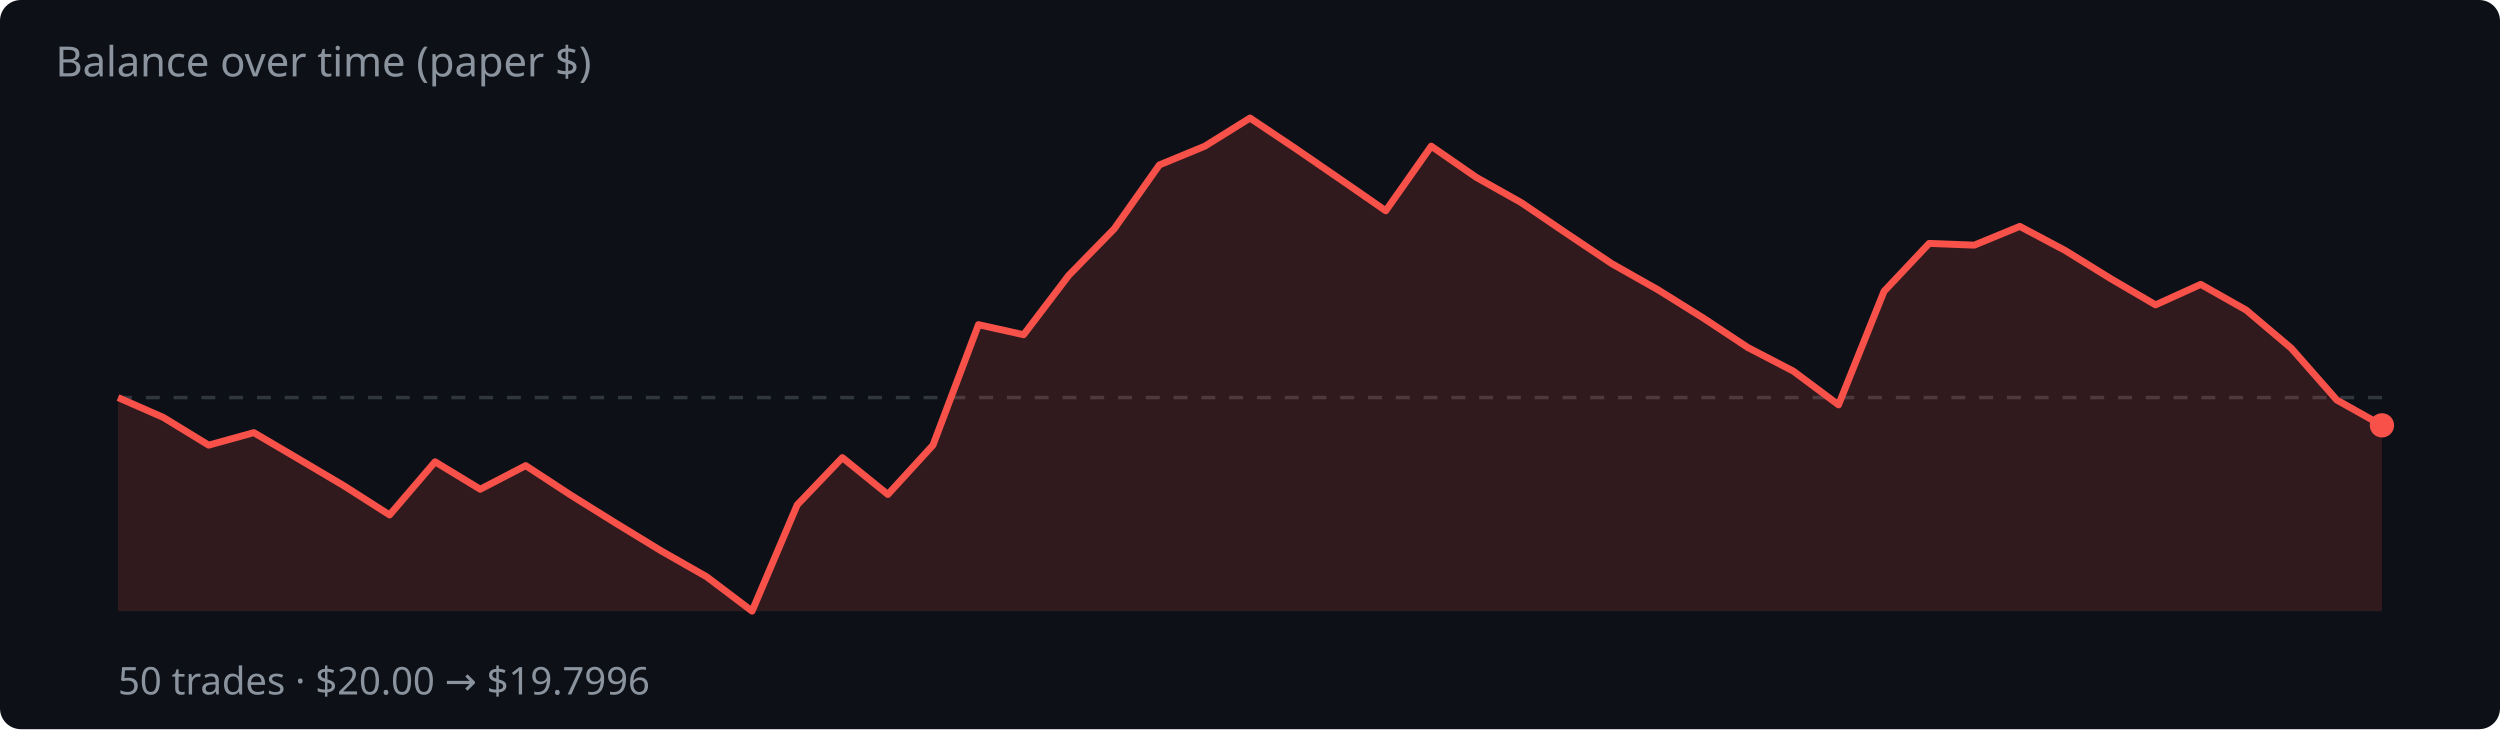
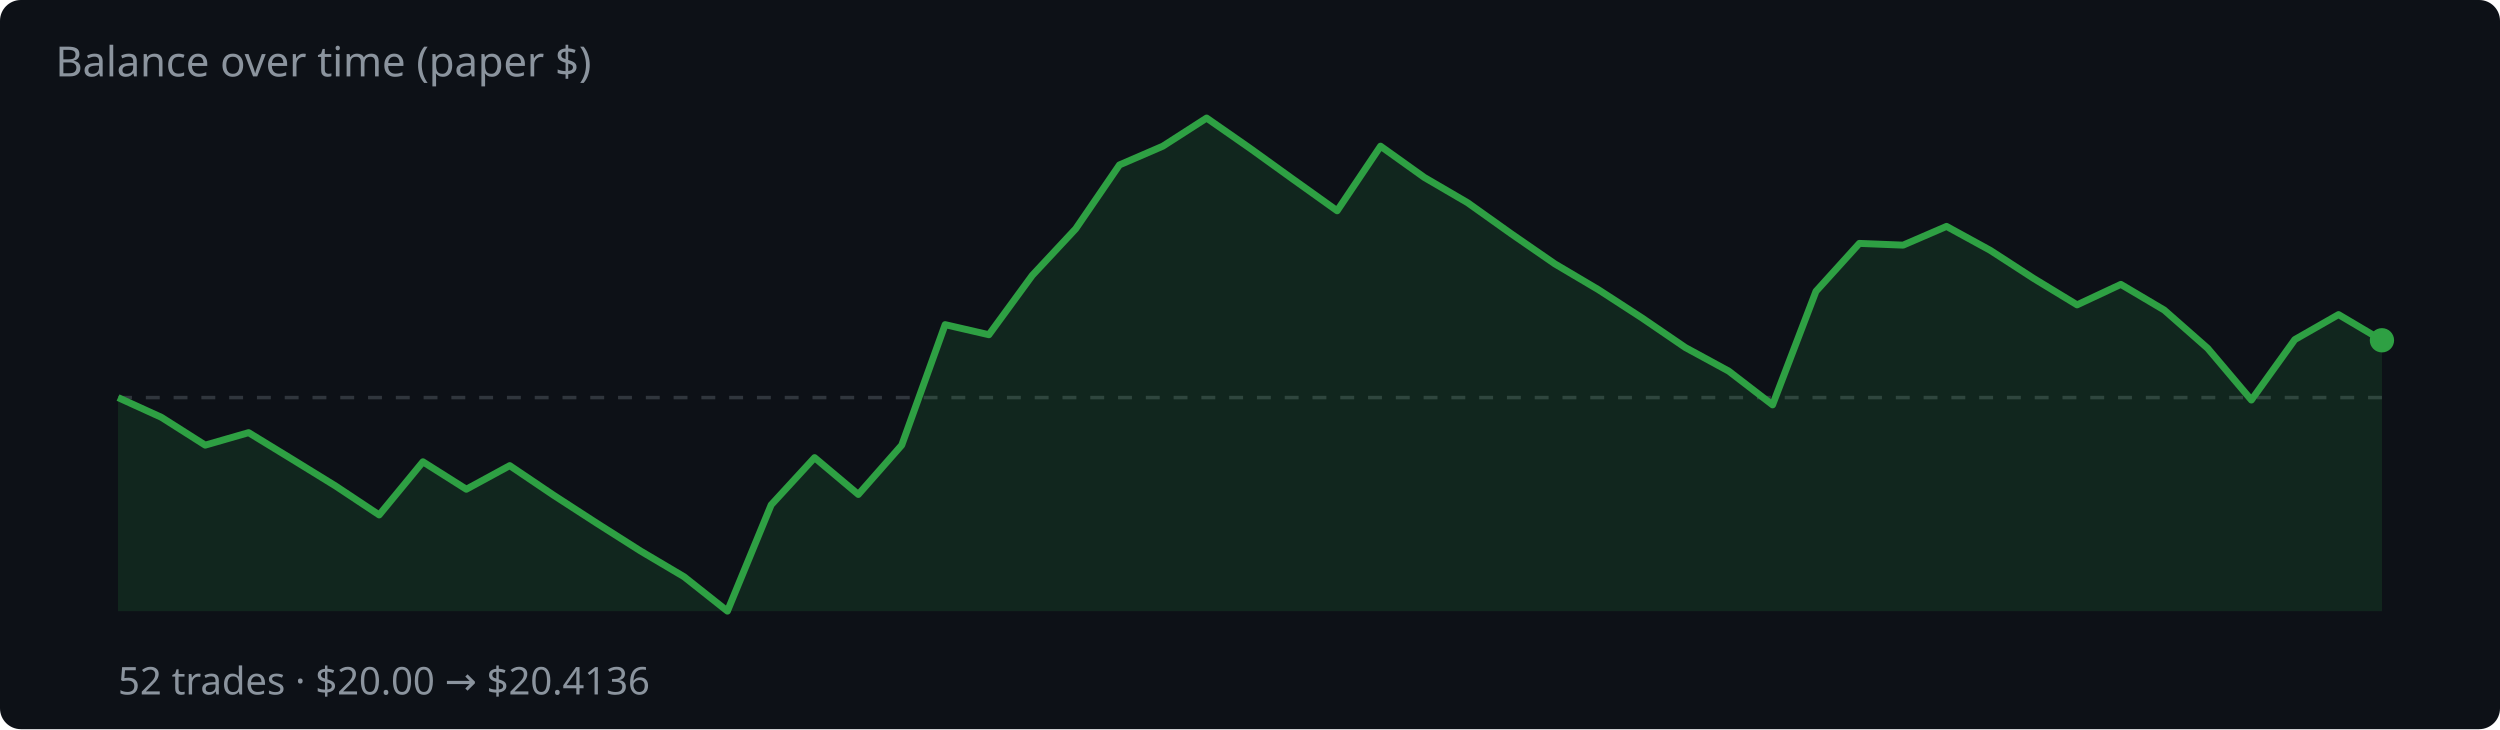
<svg xmlns="http://www.w3.org/2000/svg" width="720" height="210" viewBox="0 0 720 210">
  <rect width="720" height="210" fill="#0d1117" rx="6" />
  <text x="16" y="22" fill="#8b949e" font-family="system-ui,sans-serif" font-size="12">Balance over time (paper $)</text>
  <line x1="34" y1="114.5" x2="686" y2="114.5" stroke="#30363d" stroke-dasharray="4 4" />
-   <polygon points="34,176.0 34.0,114.5 47.0,120.2 60.1,128.2 73.1,124.6 86.2,132.3 99.2,140.0 112.2,148.3 125.3,133.0 138.3,140.9 151.4,134.1 164.4,142.6 177.4,150.7 190.5,158.7 203.5,166.1 216.6,176.0 229.6,145.4 242.6,131.8 255.7,142.4 268.7,128.2 281.8,93.5 294.8,96.4 307.8,79.3 320.9,65.9 333.9,47.5 347.0,42.1 360.0,34.0 373.0,42.7 386.1,51.7 399.1,60.7 412.2,42.1 425.2,51.1 438.2,58.4 451.3,67.3 464.3,76.0 477.4,83.4 490.4,91.5 503.4,100.1 516.5,106.9 529.5,116.6 542.6,83.9 555.6,70.1 568.6,70.6 581.7,65.2 594.7,72.1 607.8,80.2 620.8,87.8 633.8,81.9 646.9,89.3 659.9,100.3 673.0,115.2 686.0,122.5 686.0,176.0" fill="rgba(248,81,73,.15)" />
-   <polyline points="34.0,114.5 47.0,120.2 60.1,128.2 73.1,124.6 86.2,132.3 99.2,140.0 112.2,148.3 125.3,133.0 138.3,140.9 151.4,134.1 164.4,142.6 177.4,150.7 190.5,158.7 203.5,166.1 216.6,176.0 229.6,145.4 242.6,131.8 255.7,142.4 268.7,128.2 281.8,93.5 294.8,96.4 307.8,79.3 320.9,65.9 333.9,47.5 347.0,42.1 360.0,34.0 373.0,42.7 386.1,51.7 399.1,60.7 412.2,42.1 425.2,51.1 438.2,58.4 451.3,67.3 464.3,76.0 477.4,83.4 490.4,91.5 503.4,100.1 516.5,106.9 529.5,116.6 542.6,83.9 555.6,70.1 568.6,70.6 581.7,65.2 594.7,72.1 607.8,80.2 620.8,87.8 633.8,81.9 646.9,89.3 659.9,100.3 673.0,115.2 686.0,122.5" fill="none" stroke="#f85149" stroke-width="2" stroke-linejoin="round" />
-   <circle cx="686.0" cy="122.5" r="3.5" fill="#f85149" />
-   <text x="34" y="200" fill="#8b949e" font-family="system-ui,sans-serif" font-size="11">50 trades · $20.00 → $19.7996</text>
+   <polygon points="34,176.0 34.0,114.5 46.5,120.2 59.1,128.2 71.6,124.6 84.2,132.3 96.7,140.0 109.2,148.3 121.8,133.0 134.3,140.9 146.8,134.1 159.4,142.6 171.9,150.7 184.5,158.7 197.0,166.1 209.5,176.0 222.1,145.4 234.6,131.8 247.2,142.4 259.7,128.2 272.2,93.5 284.8,96.4 297.3,79.3 309.8,65.9 322.4,47.5 334.9,42.1 347.5,34.0 360.0,42.7 372.5,51.7 385.1,60.7 397.6,42.1 410.2,51.1 422.7,58.4 435.2,67.3 447.8,76.0 460.3,83.4 472.8,91.5 485.4,100.1 497.9,106.9 510.5,116.6 523.0,83.9 535.5,70.1 548.1,70.6 560.6,65.2 573.2,72.1 585.7,80.2 598.2,87.8 610.8,81.9 623.3,89.3 635.8,100.3 648.4,115.2 660.9,97.8 673.5,90.6 686.0,98.0 686.0,176.0" fill="rgba(46,160,67,.15)" />
+   <polyline points="34.0,114.5 46.5,120.2 59.1,128.2 71.6,124.6 84.2,132.3 96.7,140.0 109.2,148.3 121.8,133.0 134.3,140.9 146.8,134.1 159.4,142.6 171.9,150.7 184.5,158.7 197.0,166.1 209.5,176.0 222.1,145.4 234.6,131.8 247.2,142.4 259.7,128.2 272.2,93.5 284.8,96.4 297.3,79.3 309.8,65.9 322.4,47.5 334.9,42.1 347.5,34.0 360.0,42.7 372.5,51.7 385.1,60.7 397.6,42.1 410.2,51.1 422.7,58.4 435.2,67.3 447.8,76.0 460.3,83.4 472.8,91.5 485.4,100.1 497.9,106.9 510.5,116.6 523.0,83.9 535.5,70.1 548.1,70.6 560.6,65.2 573.2,72.1 585.7,80.2 598.2,87.8 610.8,81.9 623.3,89.3 635.8,100.3 648.4,115.2 660.9,97.8 673.5,90.6 686.0,98.0" fill="none" stroke="#2ea043" stroke-width="2" stroke-linejoin="round" />
+   <circle cx="686.0" cy="98.0" r="3.5" fill="#2ea043" />
+   <text x="34" y="200" fill="#8b949e" font-family="system-ui,sans-serif" font-size="11">52 trades · $20.00 → $20.4136</text>
</svg>
